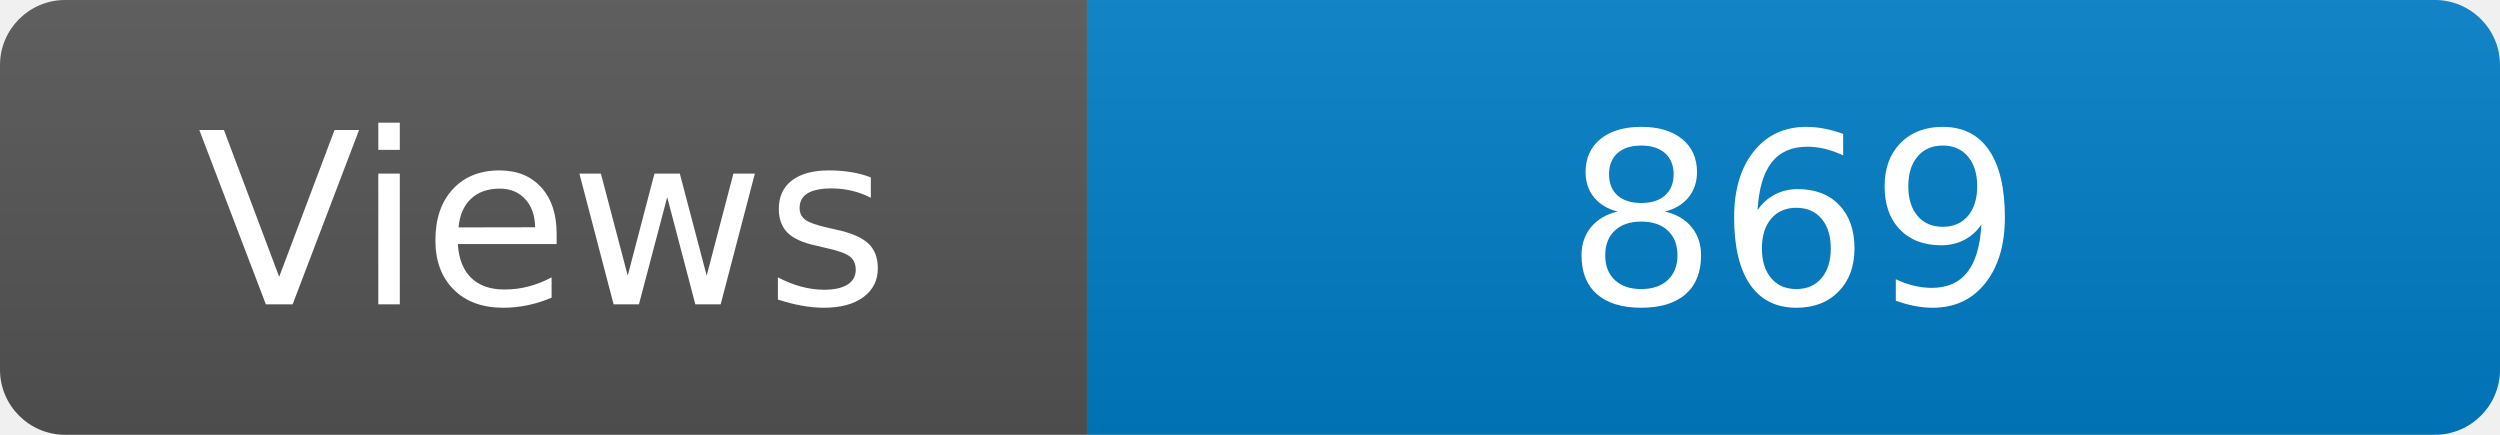
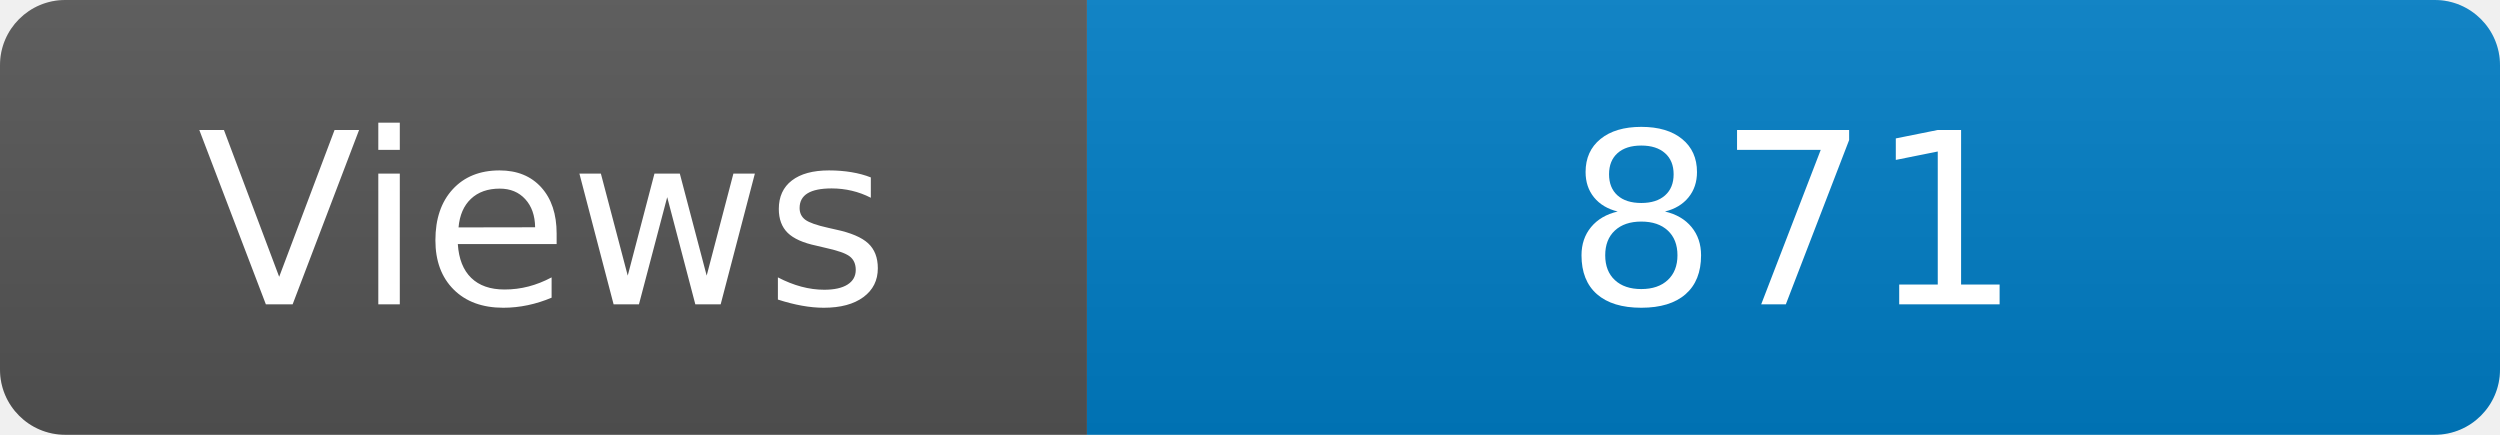
<svg xmlns="http://www.w3.org/2000/svg" width="115" height="20" role="img" aria-label="Maintained?: yes">
  <linearGradient id="s" x2="0" y2="100%">
    <stop offset="0" stop-color="#bbb" stop-opacity=".1" />
    <stop offset="1" stop-opacity=".1" />
  </linearGradient>
  <clipPath id="r">
    <rect width="115" height="20" rx="3" fill="#fff" />
  </clipPath>
  <g clip-path="url(#r)">
    <rect width="50" height="20" fill="#555" />
    <rect x="50" width="160" height="20" fill="#007ec6" />
    <rect width="115" height="20" fill="url(#s)" />
  </g>
  <g fill="#fff" text-anchor="middle" font-family="Verdana,Geneva,DejaVu Sans,sans-serif" font-size="110">
    <text x="250" y="140" transform="scale(.1)" fill="#fff">Views</text>
-     <text x="825" y="140" transform="scale(.1)" fill="#fff">869</text>
+     <text x="825" y="140" transform="scale(.1)" fill="#fff">871</text>
  </g>
</svg>
